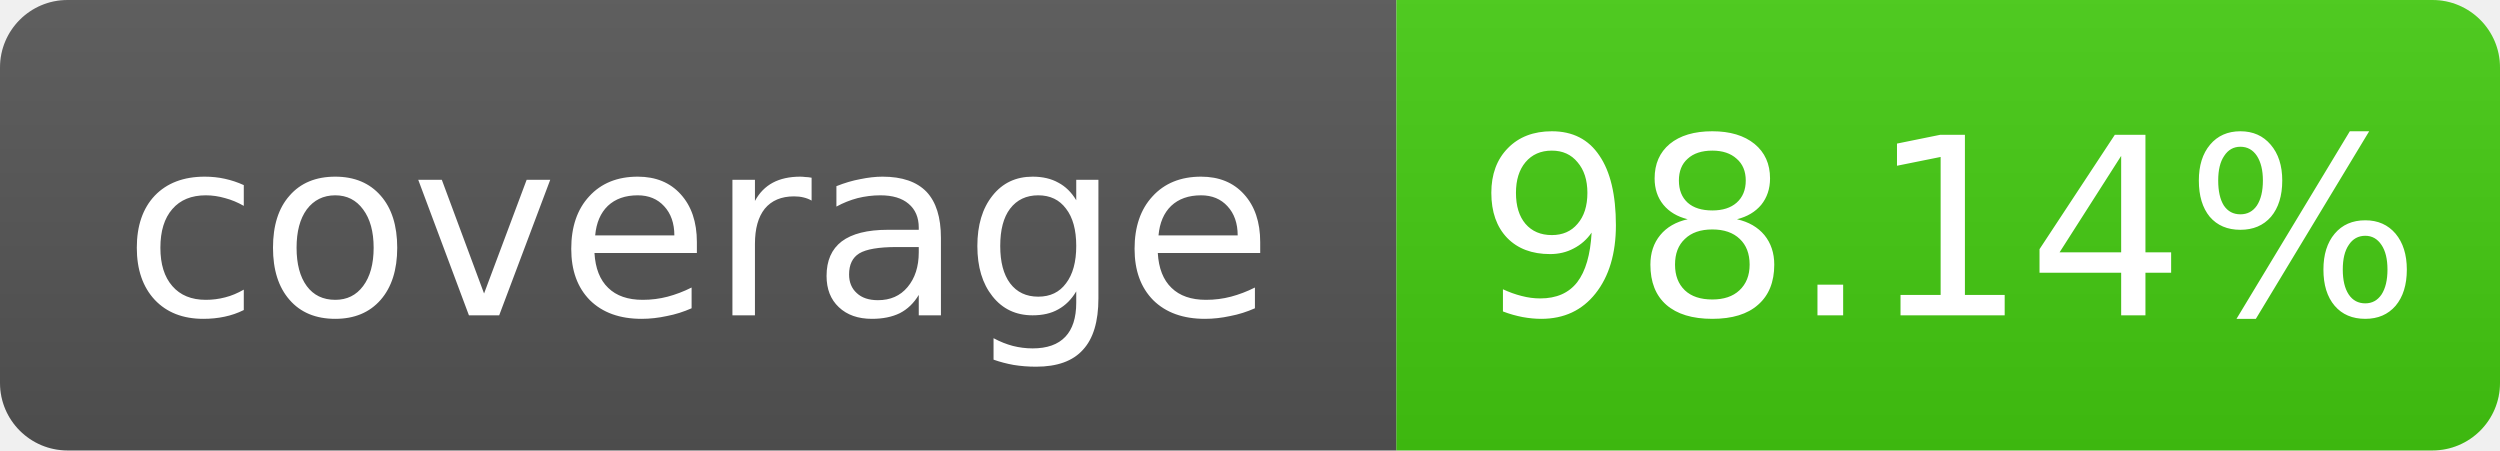
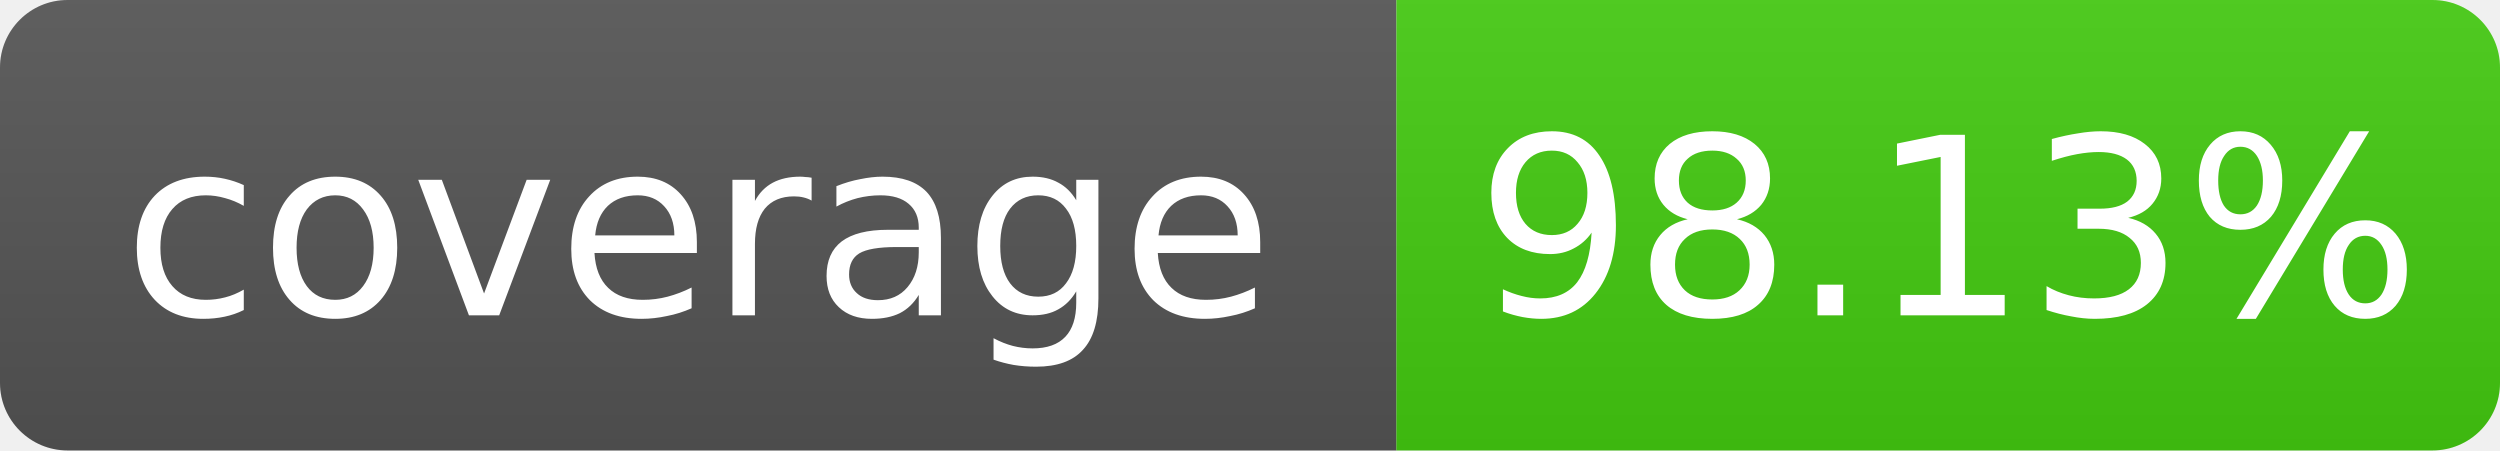
- <svg xmlns="http://www.w3.org/2000/svg" width="111" height="20" role="img" aria-label="coverage: 98.14%">
+ <svg xmlns="http://www.w3.org/2000/svg" width="111" height="20" role="img" aria-label="coverage: 98.13%">
  <linearGradient id="s" x2="0" y2="100%">
    <stop offset="0" stop-color="#bbb" stop-opacity=".1" />
    <stop offset="1" stop-opacity=".1" />
  </linearGradient>
  <clipPath id="r">
    <rect width="111" height="20" rx="3" fill="#fff" />
  </clipPath>
  <g clip-path="url(#r)">
    <rect width="62" height="20" fill="#555" />
    <rect x="62" width="49" height="20" fill="#4c1" />
    <rect width="111" height="20" fill="url(#s)" />
  </g>
  <g fill="#fff" text-anchor="middle" font-family="Verdana,Geneva,DejaVu Sans,sans-serif" font-size="11">
    <text x="31.0" y="14">coverage</text>
-     <text x="86.5" y="14">98.14%</text>
+     <text x="86.5" y="14">98.13%</text>
  </g>
</svg>
